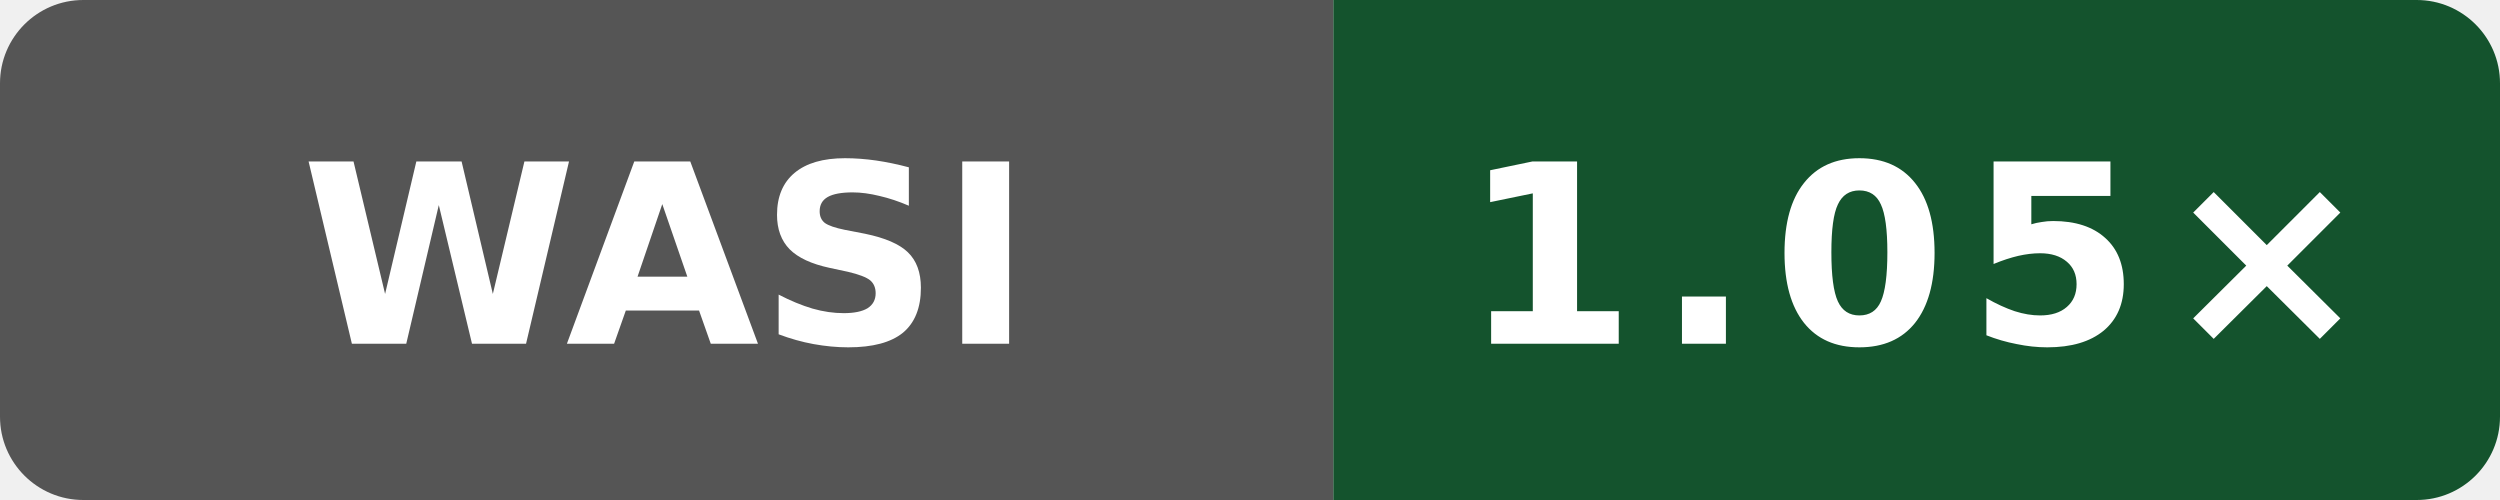
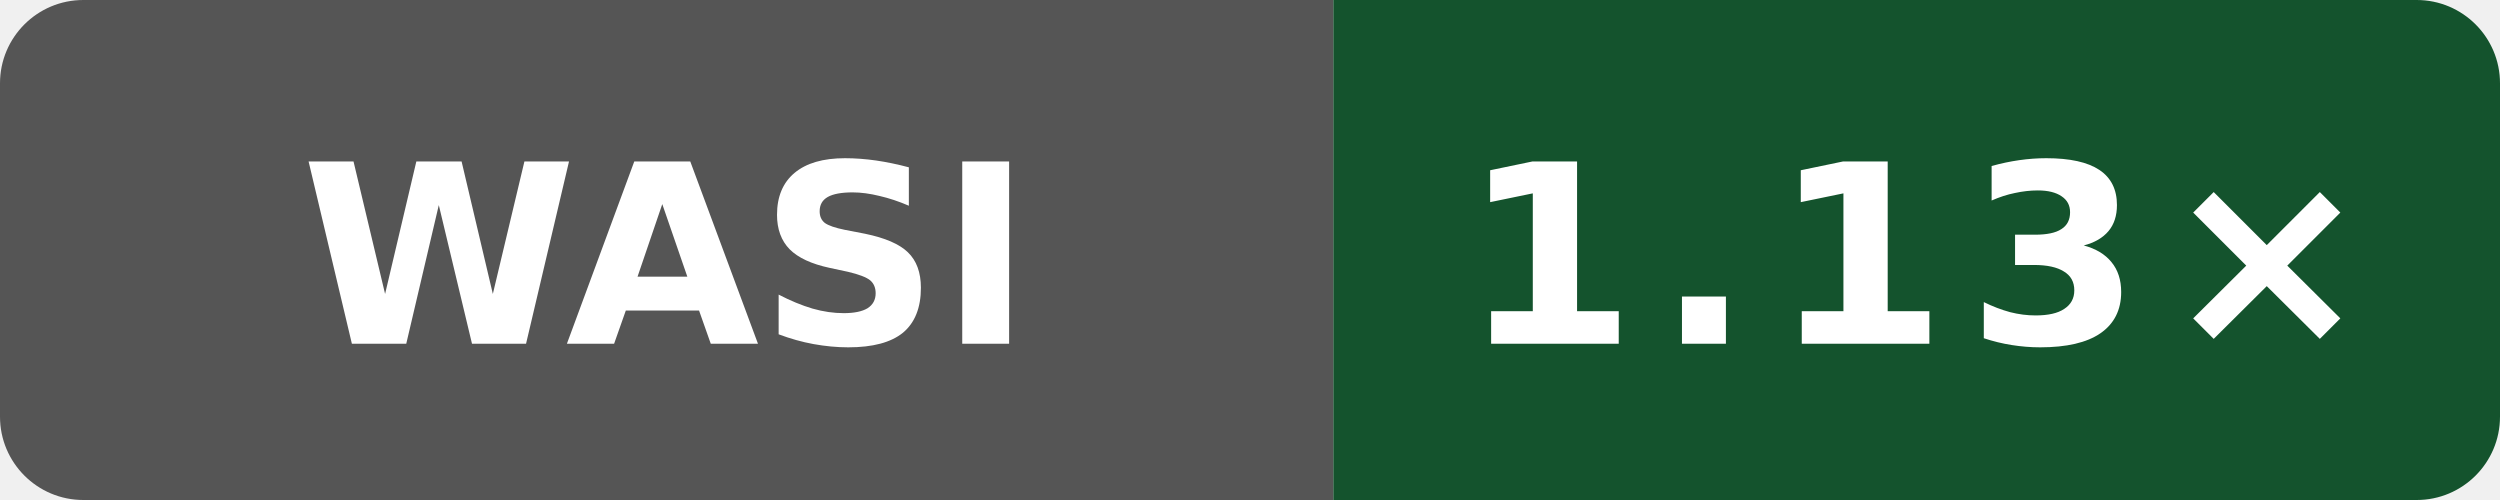
- <svg xmlns="http://www.w3.org/2000/svg" data-original-label="Public subset vs Clang" data-original-message="1.05×" width="120" height="24" viewBox="0 0 120 24" role="img" aria-label="Public subset vs Clang; Intel(R) Xeon(R) 6975P-C; measured dbbd227db37c255596e3fc11a4d3df8700ea7be7; 1 commits behind main: 1.05×">
+ <svg xmlns="http://www.w3.org/2000/svg" data-original-label="Public subset vs Clang" data-original-message="1.13×" width="120" height="24" viewBox="0 0 120 24" role="img" aria-label="Public subset vs Clang; AMD EPYC 7763 64-Core Processor; measured 7bc2ee42070147be1668ff16a16841c6e02b47e3; 0 commits behind main: 1.13×">
  <defs>
    <clipPath id="badge">
      <rect width="120" height="24" rx="4" />
    </clipPath>
  </defs>
  <g clip-path="url(#badge)">
    <rect width="64" height="24" fill="#555" />
    <rect x="64" width="56" height="24" fill="#14532d" />
  </g>
  <text x="32" y="16.5" fill="#fff" text-anchor="middle" font-family="Verdana,Geneva,DejaVu Sans,sans-serif" font-size="12" font-weight="700" textLength="31" lengthAdjust="spacingAndGlyphs">WASI</text>
-   <text x="92" y="16.5" fill="#fff" text-anchor="middle" font-family="Verdana,Geneva,DejaVu Sans,sans-serif" font-size="12" font-weight="700" letter-spacing="1" textLength="39" lengthAdjust="spacingAndGlyphs">1.05×</text>
+   <text x="92" y="16.5" fill="#fff" text-anchor="middle" font-family="Verdana,Geneva,DejaVu Sans,sans-serif" font-size="12" font-weight="700" letter-spacing="1" textLength="39" lengthAdjust="spacingAndGlyphs">1.13×</text>
</svg>
